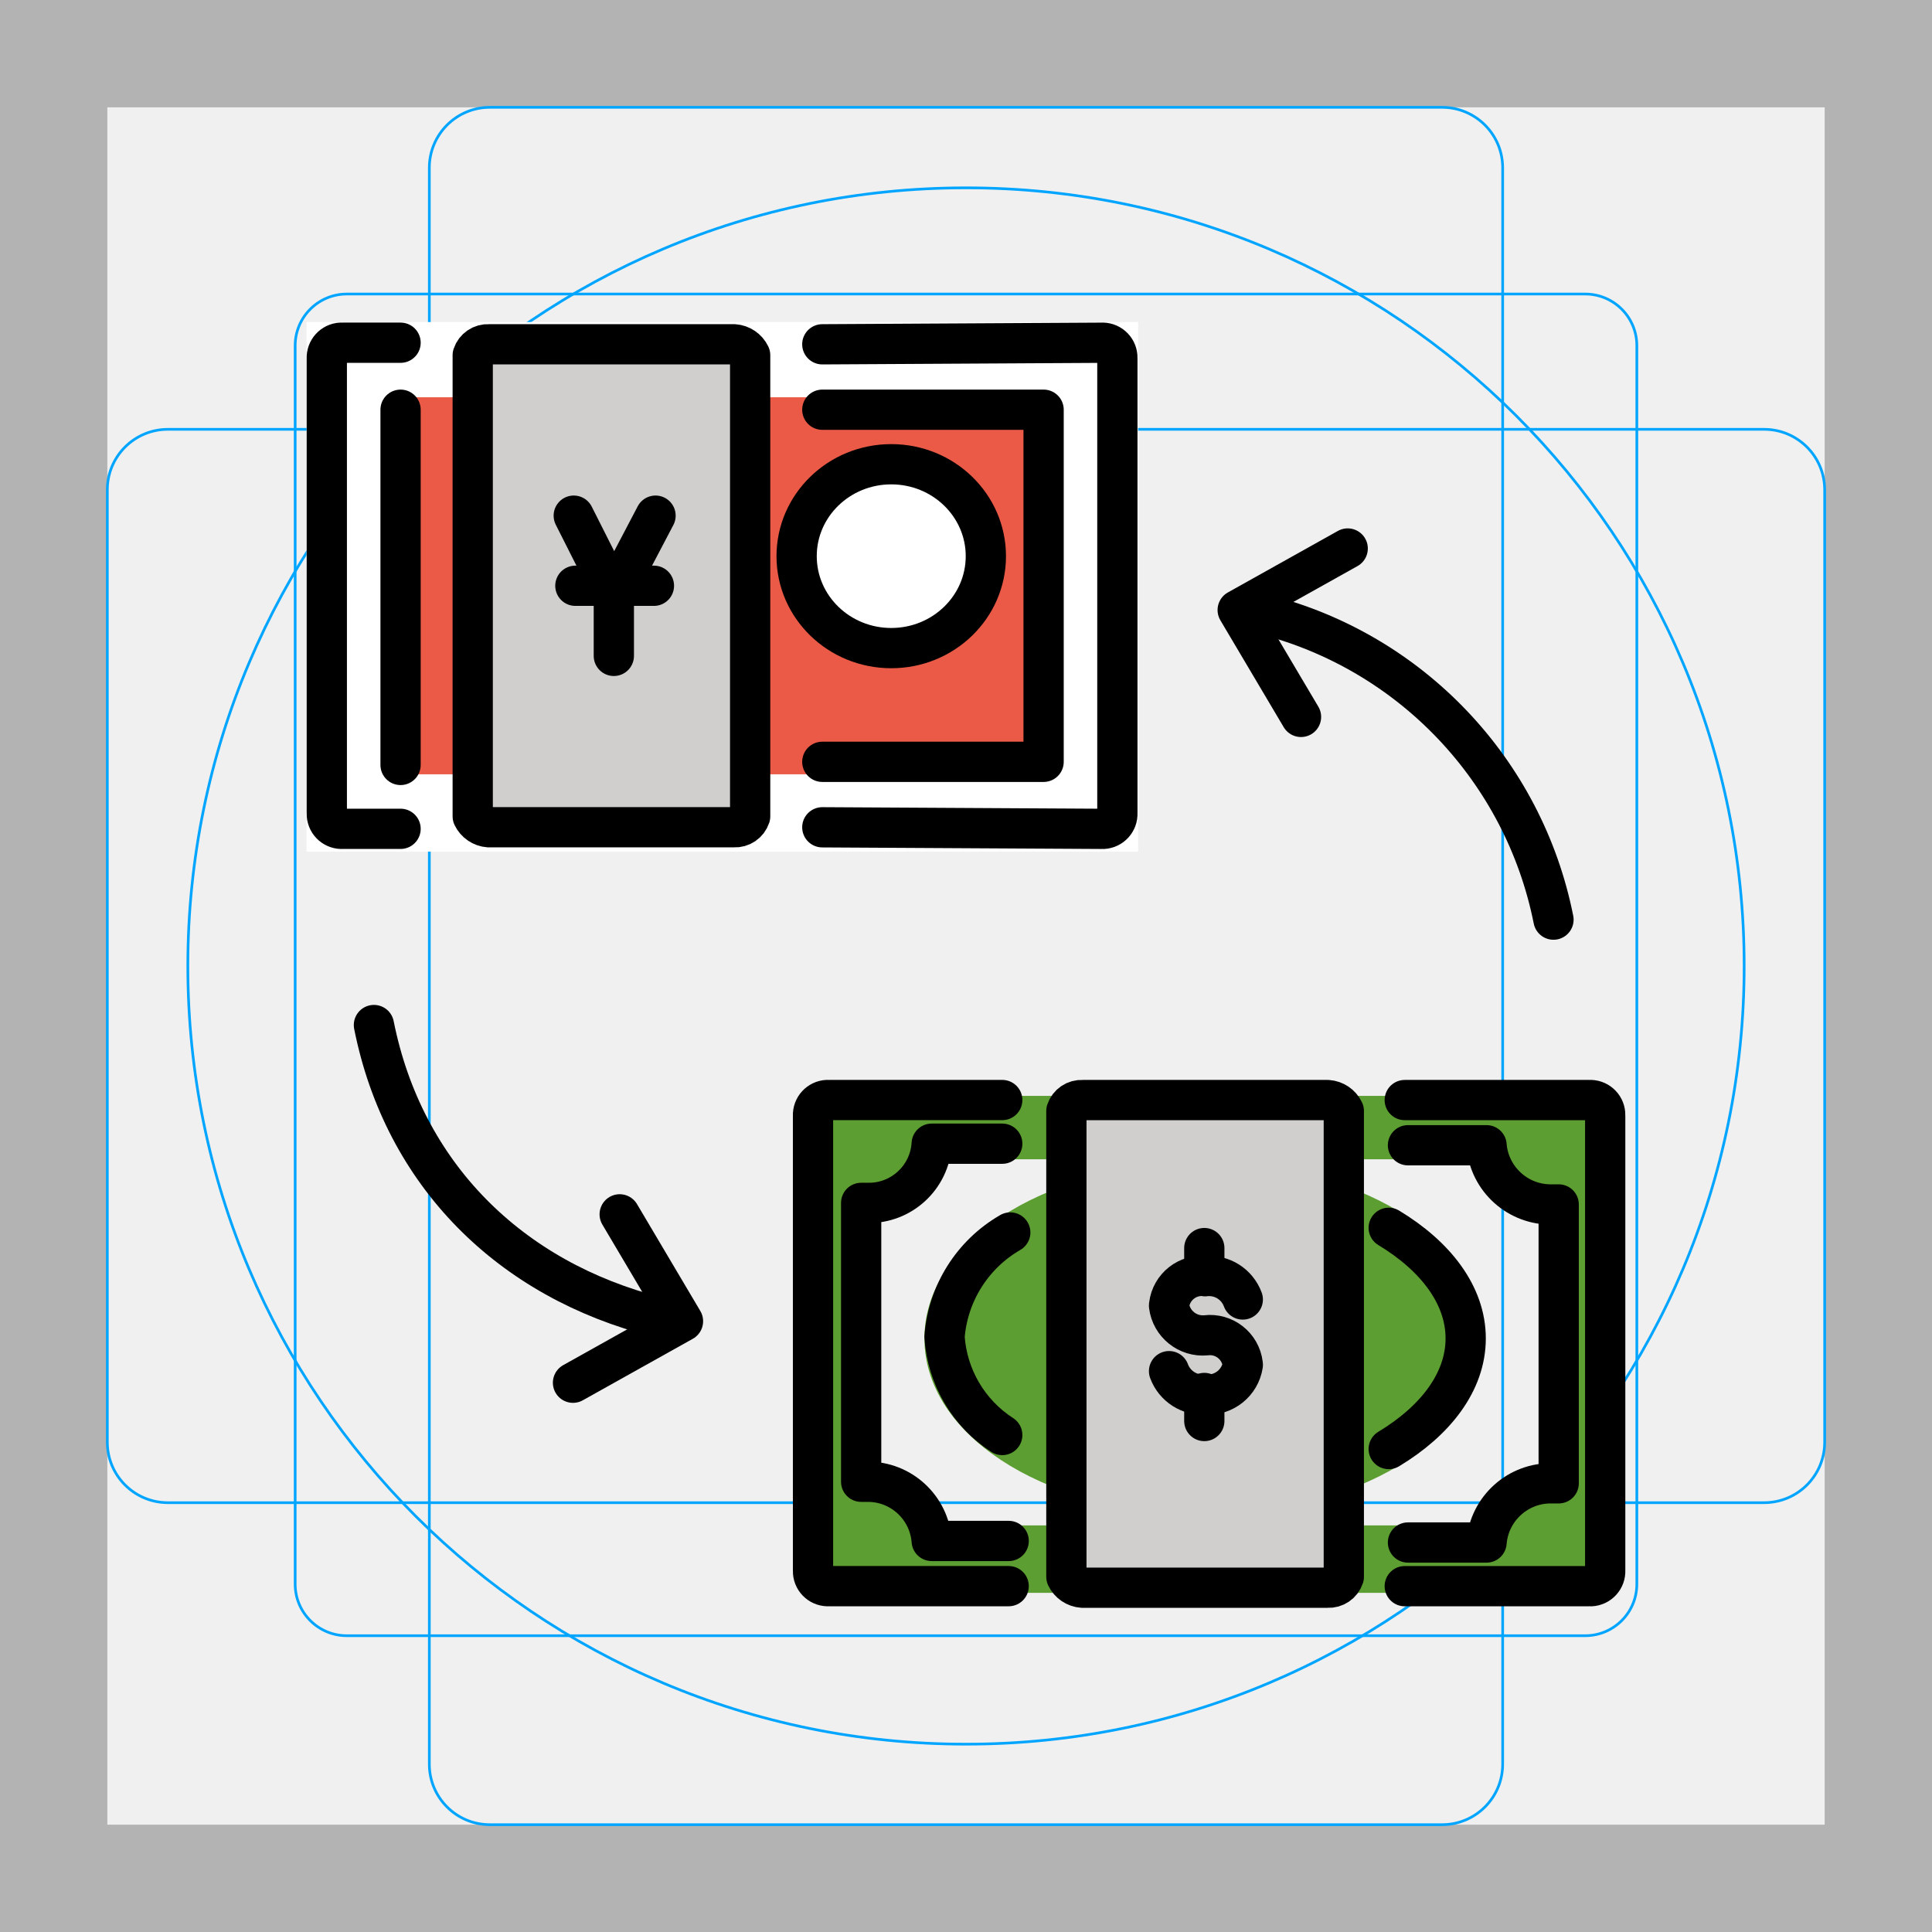
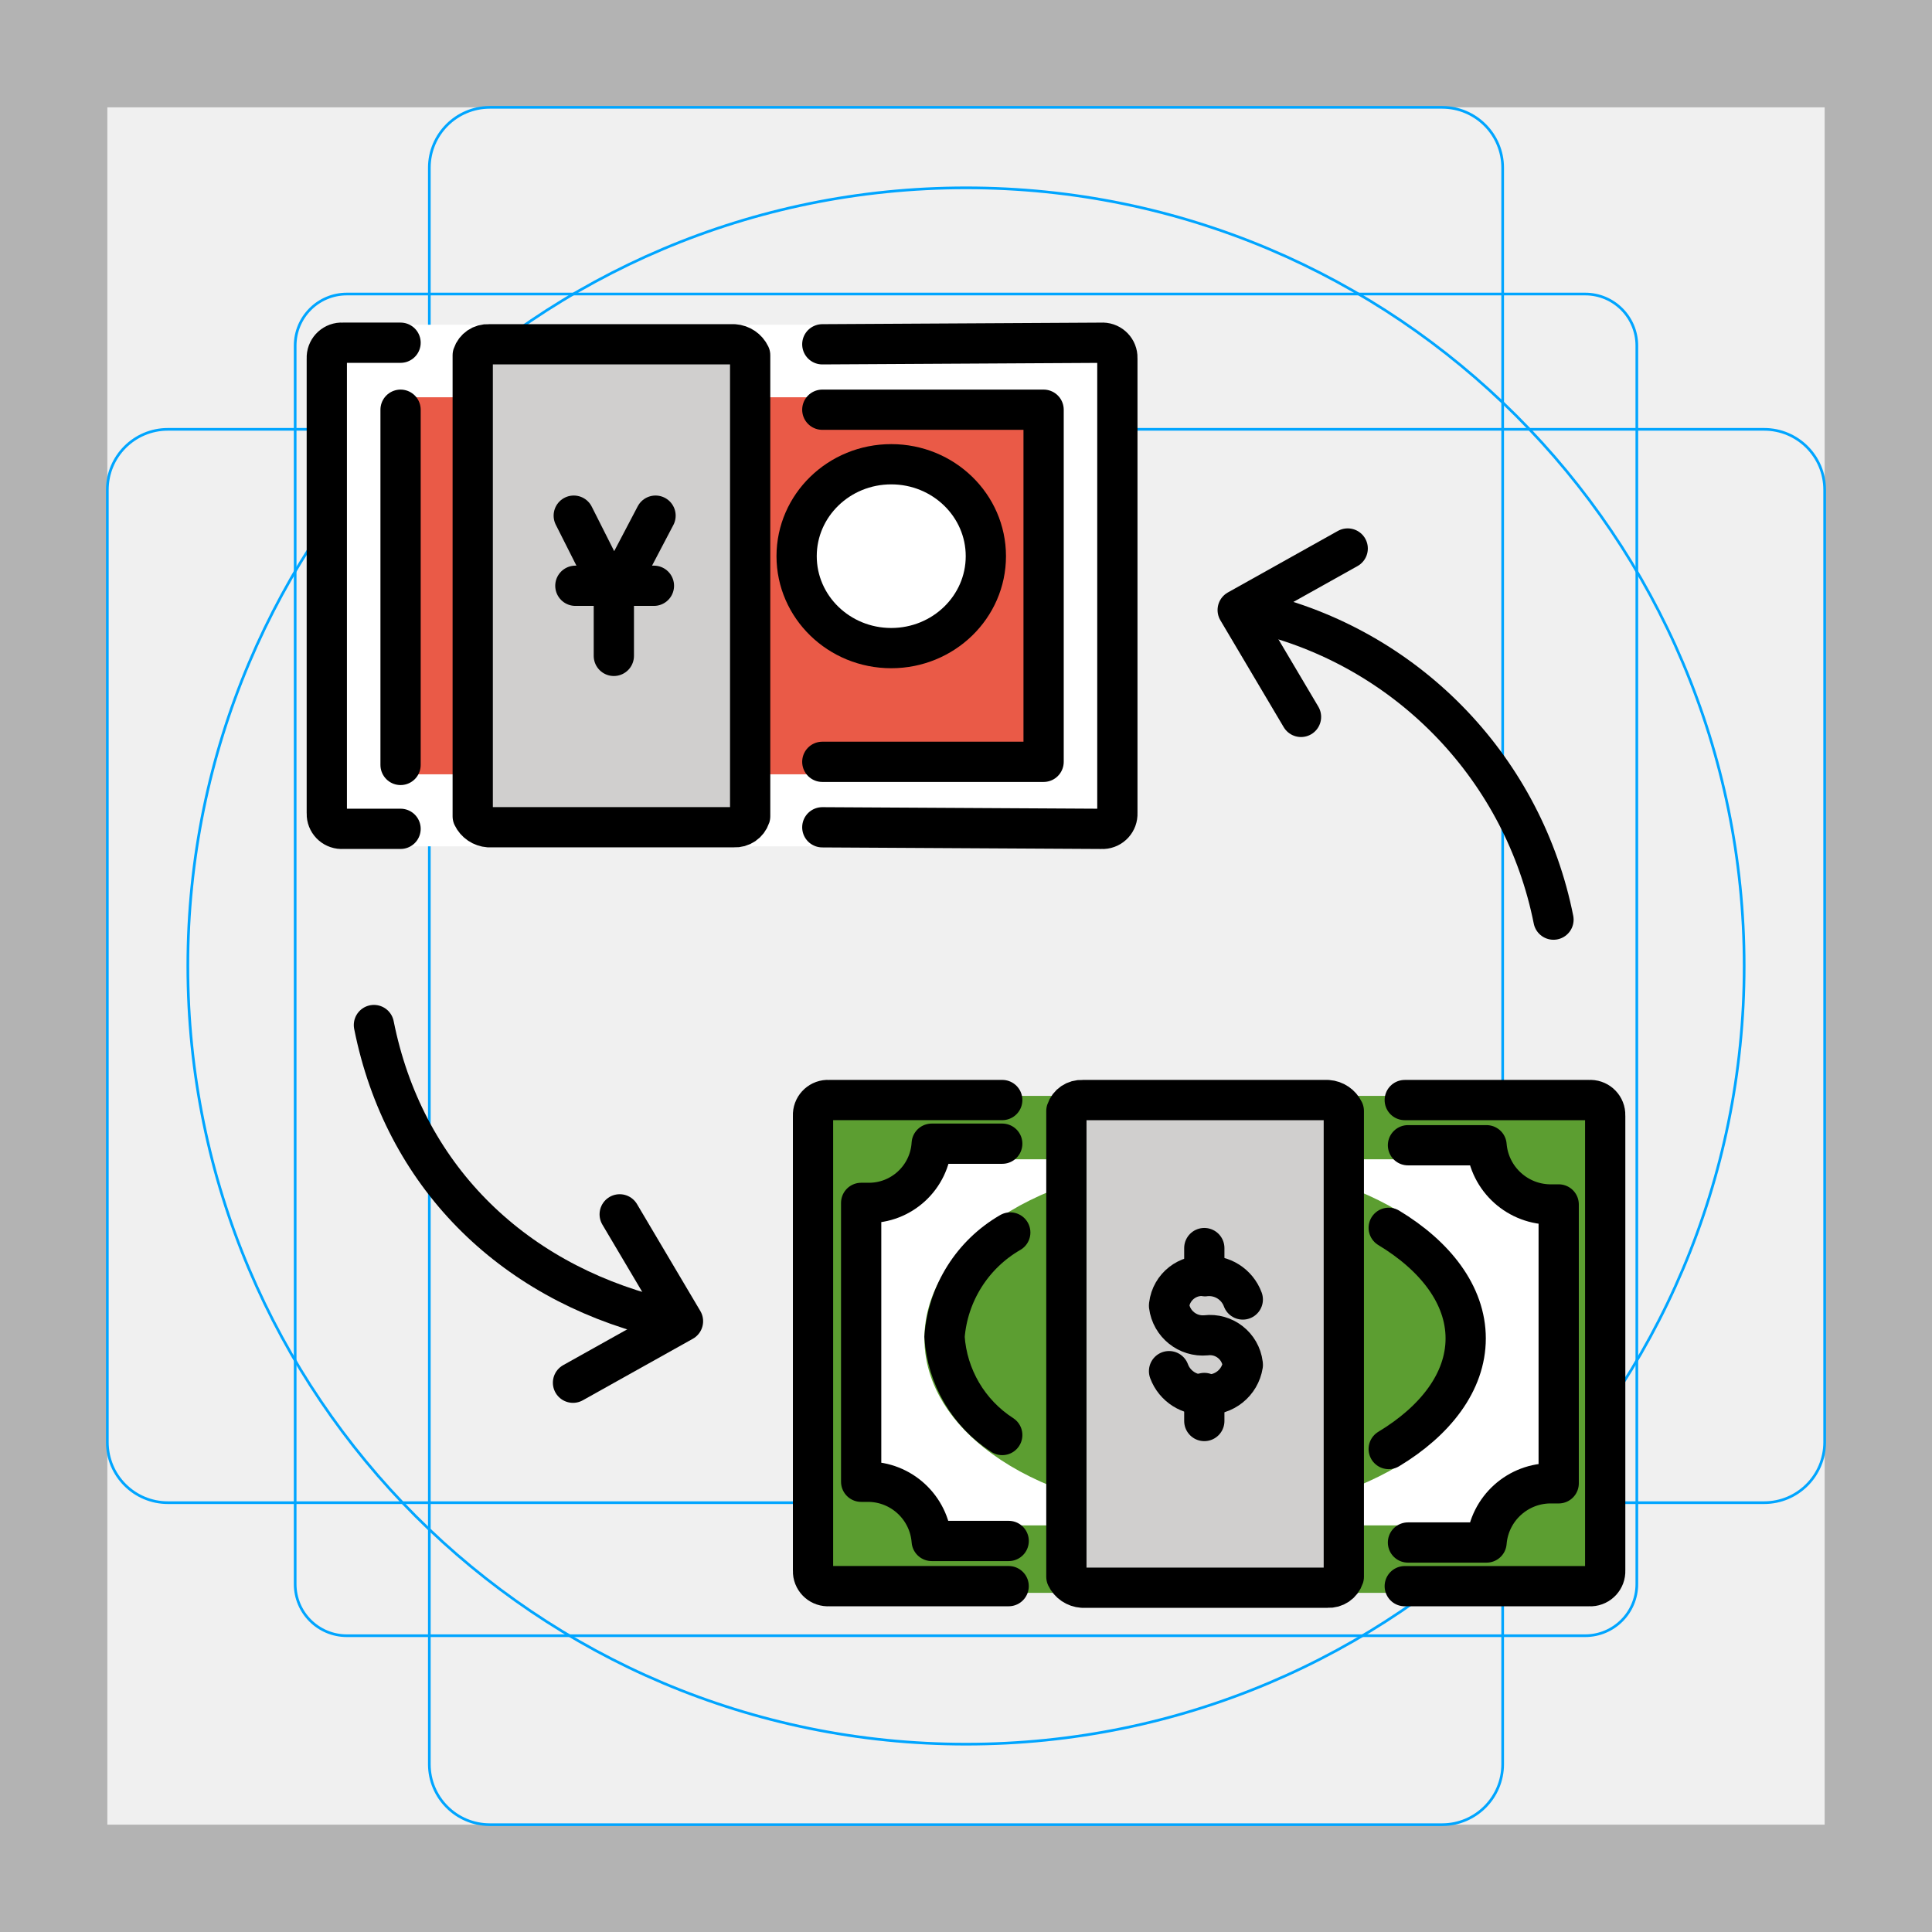
<svg xmlns="http://www.w3.org/2000/svg" id="emoji" viewBox="0 0 72 72">
  <g id="grid">
    <path fill="#b3b3b3" d="m68,4v64H4V4h64M72,0H0v72h72V0Z" />
    <path fill="none" stroke="#00a5ff" stroke-miterlimit="10" stroke-width="0.1" d="m12.923,10.958h46.154c1.062,0,1.923.861,1.923,1.923h0v46.154c0,1.062-.861,1.923-1.923,1.923H12.923c-1.062,0-1.923-.861-1.923-1.923h0V12.881c0-1.062.861-1.923,1.923-1.923h0Z" />
    <rect x="16" y="4" rx="2.254" ry="2.254" width="40" height="64" fill="none" stroke="#00a5ff" stroke-miterlimit="10" stroke-width="0.1" />
    <rect x="4" y="16" rx="2.254" ry="2.254" width="64" height="40" fill="none" stroke="#00a5ff" stroke-miterlimit="10" stroke-width="0.1" />
    <circle cx="36" cy="36" r="29" fill="none" stroke="#00a5ff" stroke-miterlimit="10" stroke-width="0.1" />
  </g>
  <g id="color">
-     <rect x="11.424" y="12.002" width="30.991" height="19.737" fill="#fff" />
+     <rect x="11.524" y="12.102" width="30.791" height="19.437" rx="2" ry="2" fill="#fff" />
    <rect x="14.689" y="14.805" width="23.904" height="14.051" fill="#ea5a47" />
    <path fill="#d0cfce" d="m27.956,13.411v17.012c-.084.255-.329.422-.598.406h-9.143c-.258-.018-.486-.173-.598-.406V13.237c.084-.255.329-.422.598-.406h9.143c.258.018.486.173.598.406v.174Z" />
+     <rect x="31" y="42" width="28" height="16" fill="#fff" />
    <ellipse cx="44.881" cy="49.88" rx="9.681" ry="5.806" fill="#5c9e31" stroke="#5c9e31" stroke-miterlimit="10" stroke-width="1.5" />
    <path fill="#5c9e31" d="m30.479,40.84l-.179,18.521h29.521v-18.521h-29.342Zm27.609,14.382h-.239c-1.272-.03-2.347.938-2.45,2.206h-20.677c-.095-1.248-1.138-2.212-2.39-2.206h-.239v-10.393h.239c1.26.026,2.315-.948,2.39-2.206h20.617c.103,1.268,1.178,2.236,2.45,2.206h.239v10.393l.06 0Z" />
    <rect x="35.917" y="56.847" width="18.585" height="1.684" fill="#5c9e31" />
    <rect x="34.423" y="41.519" width="18.585" height="1.684" fill="#5c9e31" />
    <path fill="#d0cfce" d="m50.08,41.577v17.186c-.084.255-.329.422-.598.406h-9.143c-.258-.018-.486-.173-.598-.406v-17.361c.084-.255.329-.422.598-.406h9.143c.258.018.486.173.598.406v.174Z" />
    <ellipse cx="33.214" cy="20.727" rx="3.526" ry="3.426" fill="#fff" />
  </g>
  <g id="line">
    <polyline fill="none" stroke="#000" stroke-linecap="round" stroke-linejoin="round" stroke-width="1.5" points="48.485 26.717 46.125 22.734 50.225 20.441" />
    <path fill="none" stroke="#000" stroke-linecap="round" stroke-linejoin="round" stroke-width="1.5" d="m47.072,22.888c5.501,1.389,9.713,5.819,10.822,11.384" />
    <polyline fill="none" stroke="#000" stroke-linecap="round" stroke-linejoin="round" stroke-width="1.5" points="23.094 45.255 25.453 49.238 21.354 51.53" />
    <path fill="none" stroke="#000" stroke-linecap="round" stroke-linejoin="round" stroke-width="1.5" d="m24.507,49.084c-5.501-1.389-9.463-5.319-10.572-10.884" />
    <ellipse cx="33.214" cy="20.727" rx="3.526" ry="3.426" fill="none" stroke="#000" stroke-miterlimit="10" stroke-width="1.5" />
    <path fill="none" stroke="#000" stroke-linecap="round" stroke-linejoin="round" stroke-width="1.5" d="m27.956,13.411v17.012c-.084.255-.329.422-.598.406h-9.143c-.258-.018-.486-.173-.598-.406V13.237c.084-.255.329-.422.598-.406h9.143c.258.018.486.173.598.406v.174Z" />
    <polyline fill="none" stroke="#000" stroke-linecap="round" stroke-linejoin="round" stroke-width="1.5" points="22.876 24.443 22.876 22.179 24.43 19.217 22.876 22.179 21.382 19.217" />
    <line x1="21.442" x2="24.37" y1="21.83" y2="21.83" fill="none" stroke="#000" stroke-linecap="round" stroke-linejoin="round" stroke-width="1.5" />
    <path fill="none" stroke="#000" stroke-linecap="round" stroke-linejoin="round" stroke-width="1.5" d="m14.928,30.888h-2.151c-.307.023-.574-.207-.597-.514-.002-.022-.002-.044-.001-.067V13.353c-.014-.307.224-.568.531-.582.022-.001.044-.001.067.001h2.151" />
    <path fill="none" stroke="#000" stroke-linecap="round" stroke-linejoin="round" stroke-width="1.5" d="m30.645,12.831l10.398-.058c.307-.023.574.207.597.514.002.022.002.045.001.067v16.954c.014.307-.224.568-.531.582-.022.001-.045.001-.067-.001l-10.398-.058" />
    <polyline fill="none" stroke="#000" stroke-linecap="round" stroke-linejoin="round" stroke-width="1.5" points="30.645 15.269 38.892 15.269 38.892 28.391 30.645 28.391" />
    <line x1="14.928" x2="14.928" y1="28.507" y2="15.269" fill="none" stroke="#000" stroke-linecap="round" stroke-linejoin="round" stroke-width="1.5" />
    <path fill="none" stroke="#000" stroke-linecap="round" stroke-linejoin="round" stroke-width="1.5" d="m52.471,42.68h2.928c.103,1.268,1.178,2.236,2.45,2.206h.239v10.393h-.239c-1.272-.03-2.347.938-2.45,2.206h-2.928m-14.88-.058h-2.869c-.095-1.248-1.138-2.212-2.39-2.206h-.239v-10.393h.239c1.26.026,2.315-.948,2.39-2.206h2.629" />
    <path fill="none" stroke="#000" stroke-linecap="round" stroke-linejoin="round" stroke-width="1.5" d="m50.08,41.577v17.186c-.084.255-.329.422-.598.406h-9.143c-.258-.018-.486-.173-.598-.406v-17.361c.084-.255.329-.422.598-.406h9.143c.258.018.486.173.598.406v.174Z" />
    <path fill="none" stroke="#000" stroke-linecap="round" stroke-linejoin="round" stroke-width="1.5" d="m37.59,59.111h-6.693c-.307.023-.574-.207-.597-.514-.002-.022-.002-.045-.001-.067v-16.954c-.014-.307.224-.568.531-.582.022-.001.045-.001.067.001h6.454" />
    <path fill="none" stroke="#000" stroke-linecap="round" stroke-linejoin="round" stroke-width="1.5" d="m52.351,40.996h6.872c.307-.023.574.207.597.514.002.022.002.045.001.067v16.954c.014.307-.224.568-.531.582-.022.001-.045.001-.067-.001h-6.872" />
    <path fill="none" stroke="#000" stroke-linecap="round" stroke-miterlimit="10" stroke-width="1.5" d="m51.753,45.757c1.733,1.045,2.869,2.497,2.869,4.122s-1.135,3.077-2.869,4.122" />
    <path fill="none" stroke="#000" stroke-linecap="round" stroke-miterlimit="10" stroke-width="1.5" d="m37.351,53.479c-1.256-.81-2.054-2.167-2.151-3.658.124-1.622,1.041-3.077,2.45-3.89" />
    <path fill="none" stroke="#000" stroke-linecap="round" stroke-linejoin="round" stroke-width="1.5" d="m46.315,48.428c-.209-.567-.772-.924-1.374-.871h0c-.675-.083-1.289.398-1.371,1.072-.001.01-.002.021-.003.031.086.678.694,1.166,1.375,1.103h0c.675-.083,1.288.398,1.371,1.072.001.01.002.021.003.031-.106.667-.7,1.145-1.374,1.104h0c-.602.053-1.165-.304-1.375-.871" />
    <line x1="44.881" x2="44.881" y1="47.557" y2="46.512" fill="none" stroke="#000" stroke-linecap="round" stroke-linejoin="round" stroke-width="1.5" />
    <line x1="44.881" x2="44.881" y1="52.957" y2="51.912" fill="none" stroke="#000" stroke-linecap="round" stroke-linejoin="round" stroke-width="1.5" />
  </g>
</svg>
